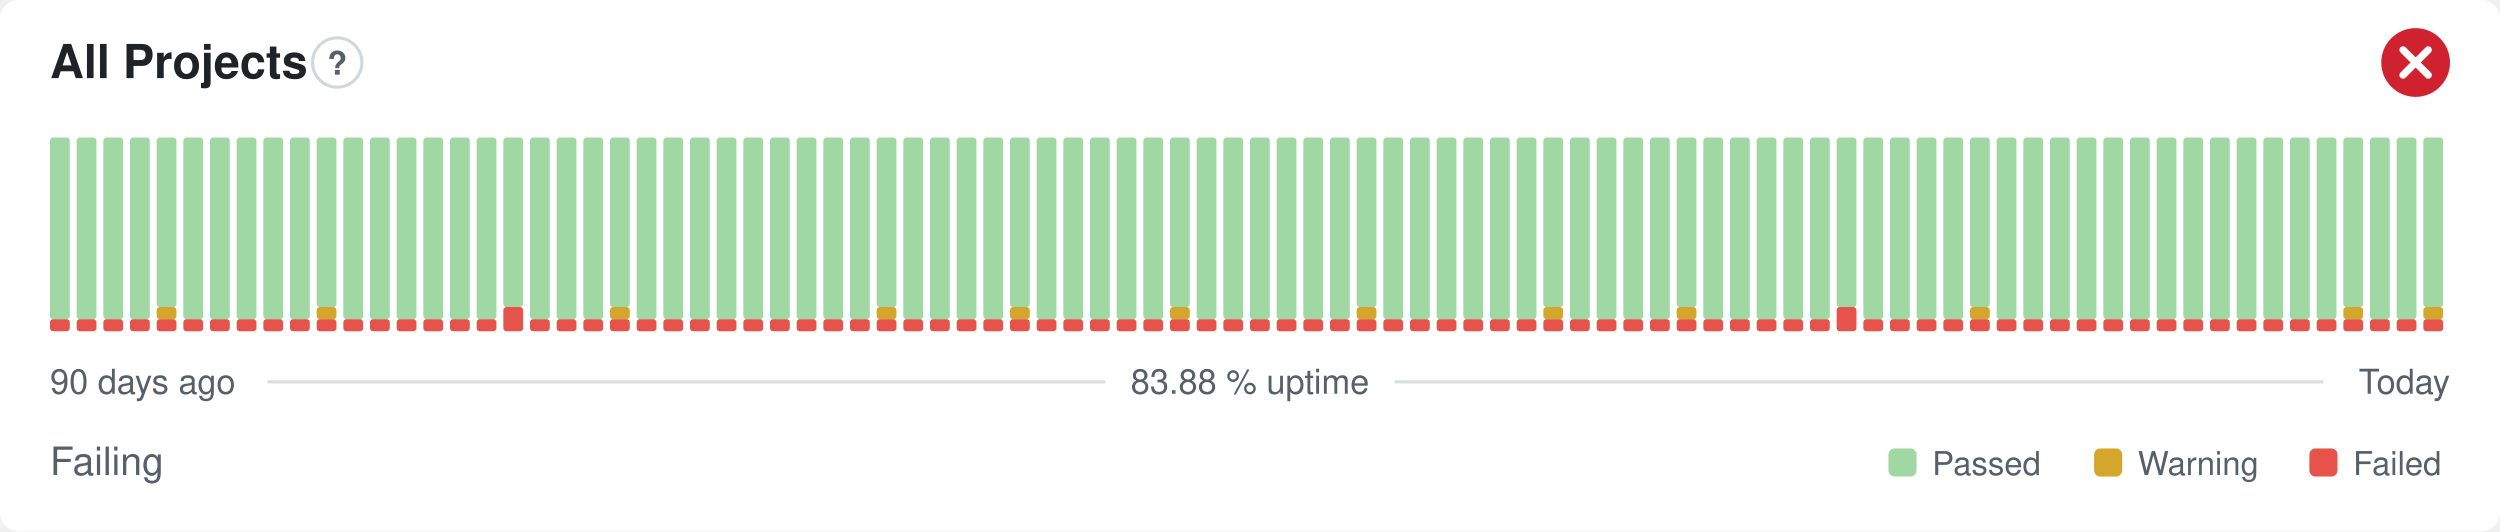
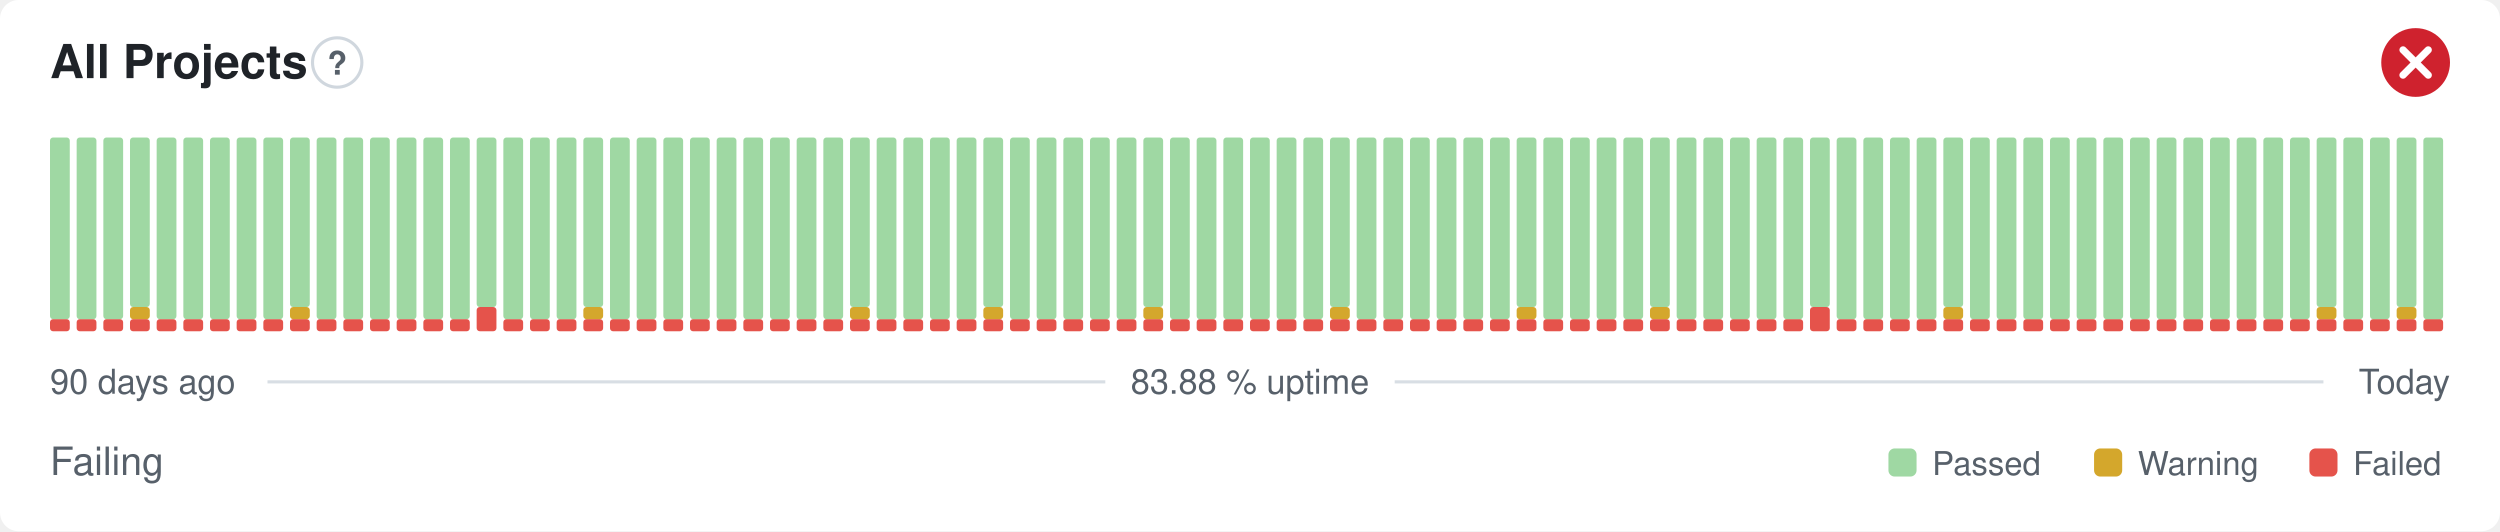
<svg xmlns="http://www.w3.org/2000/svg" width="800" height="170" viewBox="0 0 800 170" role="img" aria-label="All Projects: Failing, 83.88 % uptime over the last 90 days" font-family="-apple-system,BlinkMacSystemFont,'Segoe UI',Helvetica,Arial,sans-serif">
  <style>
    @media (prefers-color-scheme: dark) {
      .bg { fill: #0d1117 }
      .title { fill: #e6edf3 }
      .muted { fill: #8b949e }
      .hint { stroke: #30363d }
      .rule { stroke: #30363d }
      .nodata { fill: #21262d }
    }
  </style>
  <rect class="bg" width="800" height="170" rx="6" fill="#ffffff" />
  <text class="title" x="16" y="25" font-size="15" font-weight="600" fill="#1f2328">All Projects</text>
  <circle class="hint" cx="107.9" cy="20" r="7.9" fill="none" stroke="#d0d7de" stroke-width="1" />
  <text class="muted" x="107.9" y="23.9" text-anchor="middle" font-size="10.4" font-weight="700" fill="#57606a">?</text>
  <circle cx="773" cy="20" r="11" fill="#cf222e" />
  <path d="M768.97 15.97l8.07 8.07M777.03 15.97l-8.07 8.07" fill="none" stroke="#fff" stroke-width="2.31" stroke-linecap="round" stroke-linejoin="round" />
  <rect x="16.00" y="102.13" width="6.33" height="3.88" rx="1" fill="#e5534b" />
  <rect x="16.00" y="44.00" width="6.33" height="58.13" rx="1" fill="#9fd8a3" />
  <rect x="24.53" y="102.13" width="6.33" height="3.88" rx="1" fill="#e5534b" />
  <rect x="24.53" y="44.00" width="6.33" height="58.13" rx="1" fill="#9fd8a3" />
  <rect x="33.07" y="102.13" width="6.33" height="3.88" rx="1" fill="#e5534b" />
  <rect x="33.07" y="44.00" width="6.33" height="58.13" rx="1" fill="#9fd8a3" />
  <rect x="41.60" y="102.13" width="6.33" height="3.88" rx="1" fill="#e5534b" />
-   <rect x="41.60" y="44.00" width="6.33" height="58.13" rx="1" fill="#9fd8a3" />
+   <rect x="41.60" y="98.25" width="6.33" height="3.88" rx="1" fill="#d4a72c" />
+   <rect x="41.60" y="44.00" width="6.33" height="54.25" rx="1" fill="#9fd8a3" />
  <rect x="50.13" y="102.13" width="6.33" height="3.88" rx="1" fill="#e5534b" />
-   <rect x="50.13" y="98.25" width="6.33" height="3.88" rx="1" fill="#d4a72c" />
-   <rect x="50.13" y="44.00" width="6.33" height="54.25" rx="1" fill="#9fd8a3" />
+   <rect x="50.13" y="44.00" width="6.33" height="58.13" rx="1" fill="#9fd8a3" />
  <rect x="58.67" y="102.13" width="6.33" height="3.88" rx="1" fill="#e5534b" />
  <rect x="58.67" y="44.00" width="6.33" height="58.13" rx="1" fill="#9fd8a3" />
  <rect x="67.20" y="102.13" width="6.33" height="3.88" rx="1" fill="#e5534b" />
  <rect x="67.20" y="44.00" width="6.33" height="58.13" rx="1" fill="#9fd8a3" />
  <rect x="75.73" y="102.13" width="6.33" height="3.88" rx="1" fill="#e5534b" />
  <rect x="75.73" y="44.00" width="6.33" height="58.13" rx="1" fill="#9fd8a3" />
  <rect x="84.27" y="102.13" width="6.33" height="3.88" rx="1" fill="#e5534b" />
  <rect x="84.27" y="44.00" width="6.33" height="58.13" rx="1" fill="#9fd8a3" />
  <rect x="92.80" y="102.13" width="6.33" height="3.88" rx="1" fill="#e5534b" />
-   <rect x="92.80" y="44.00" width="6.33" height="58.13" rx="1" fill="#9fd8a3" />
+   <rect x="92.80" y="98.25" width="6.33" height="3.88" rx="1" fill="#d4a72c" />
+   <rect x="92.80" y="44.00" width="6.33" height="54.25" rx="1" fill="#9fd8a3" />
  <rect x="101.33" y="102.13" width="6.33" height="3.88" rx="1" fill="#e5534b" />
-   <rect x="101.33" y="98.25" width="6.33" height="3.88" rx="1" fill="#d4a72c" />
-   <rect x="101.33" y="44.00" width="6.33" height="54.25" rx="1" fill="#9fd8a3" />
+   <rect x="101.33" y="44.00" width="6.33" height="58.13" rx="1" fill="#9fd8a3" />
  <rect x="109.87" y="102.13" width="6.33" height="3.88" rx="1" fill="#e5534b" />
  <rect x="109.87" y="44.00" width="6.33" height="58.13" rx="1" fill="#9fd8a3" />
  <rect x="118.40" y="102.13" width="6.33" height="3.88" rx="1" fill="#e5534b" />
  <rect x="118.40" y="44.00" width="6.33" height="58.13" rx="1" fill="#9fd8a3" />
  <rect x="126.93" y="102.13" width="6.33" height="3.88" rx="1" fill="#e5534b" />
  <rect x="126.93" y="44.00" width="6.33" height="58.13" rx="1" fill="#9fd8a3" />
  <rect x="135.47" y="102.13" width="6.33" height="3.88" rx="1" fill="#e5534b" />
  <rect x="135.47" y="44.00" width="6.33" height="58.13" rx="1" fill="#9fd8a3" />
  <rect x="144.00" y="102.13" width="6.33" height="3.88" rx="1" fill="#e5534b" />
  <rect x="144.00" y="44.00" width="6.33" height="58.13" rx="1" fill="#9fd8a3" />
-   <rect x="152.53" y="102.13" width="6.33" height="3.88" rx="1" fill="#e5534b" />
-   <rect x="152.53" y="44.00" width="6.33" height="58.13" rx="1" fill="#9fd8a3" />
-   <rect x="161.07" y="98.25" width="6.33" height="7.75" rx="1" fill="#e5534b" />
-   <rect x="161.07" y="44.00" width="6.33" height="54.25" rx="1" fill="#9fd8a3" />
+   <rect x="152.53" y="98.25" width="6.33" height="7.75" rx="1" fill="#e5534b" />
+   <rect x="152.53" y="44.00" width="6.33" height="54.25" rx="1" fill="#9fd8a3" />
+   <rect x="161.07" y="102.13" width="6.33" height="3.88" rx="1" fill="#e5534b" />
+   <rect x="161.07" y="44.00" width="6.33" height="58.13" rx="1" fill="#9fd8a3" />
  <rect x="169.60" y="102.13" width="6.33" height="3.88" rx="1" fill="#e5534b" />
  <rect x="169.60" y="44.00" width="6.33" height="58.13" rx="1" fill="#9fd8a3" />
  <rect x="178.13" y="102.13" width="6.33" height="3.88" rx="1" fill="#e5534b" />
  <rect x="178.13" y="44.00" width="6.33" height="58.13" rx="1" fill="#9fd8a3" />
  <rect x="186.67" y="102.13" width="6.33" height="3.88" rx="1" fill="#e5534b" />
-   <rect x="186.67" y="44.00" width="6.33" height="58.13" rx="1" fill="#9fd8a3" />
+   <rect x="186.67" y="98.25" width="6.33" height="3.88" rx="1" fill="#d4a72c" />
+   <rect x="186.67" y="44.00" width="6.33" height="54.25" rx="1" fill="#9fd8a3" />
  <rect x="195.20" y="102.13" width="6.33" height="3.88" rx="1" fill="#e5534b" />
-   <rect x="195.20" y="98.25" width="6.33" height="3.88" rx="1" fill="#d4a72c" />
-   <rect x="195.20" y="44.00" width="6.33" height="54.25" rx="1" fill="#9fd8a3" />
+   <rect x="195.20" y="44.00" width="6.33" height="58.13" rx="1" fill="#9fd8a3" />
  <rect x="203.73" y="102.13" width="6.33" height="3.88" rx="1" fill="#e5534b" />
  <rect x="203.73" y="44.00" width="6.33" height="58.13" rx="1" fill="#9fd8a3" />
  <rect x="212.27" y="102.13" width="6.33" height="3.88" rx="1" fill="#e5534b" />
  <rect x="212.27" y="44.00" width="6.33" height="58.13" rx="1" fill="#9fd8a3" />
  <rect x="220.80" y="102.13" width="6.33" height="3.88" rx="1" fill="#e5534b" />
  <rect x="220.80" y="44.00" width="6.33" height="58.13" rx="1" fill="#9fd8a3" />
  <rect x="229.33" y="102.13" width="6.33" height="3.88" rx="1" fill="#e5534b" />
  <rect x="229.33" y="44.00" width="6.33" height="58.13" rx="1" fill="#9fd8a3" />
  <rect x="237.87" y="102.13" width="6.33" height="3.88" rx="1" fill="#e5534b" />
  <rect x="237.87" y="44.00" width="6.33" height="58.13" rx="1" fill="#9fd8a3" />
  <rect x="246.40" y="102.13" width="6.33" height="3.88" rx="1" fill="#e5534b" />
  <rect x="246.40" y="44.00" width="6.33" height="58.13" rx="1" fill="#9fd8a3" />
  <rect x="254.93" y="102.13" width="6.33" height="3.88" rx="1" fill="#e5534b" />
  <rect x="254.93" y="44.00" width="6.33" height="58.13" rx="1" fill="#9fd8a3" />
  <rect x="263.47" y="102.13" width="6.33" height="3.88" rx="1" fill="#e5534b" />
  <rect x="263.47" y="44.00" width="6.33" height="58.13" rx="1" fill="#9fd8a3" />
  <rect x="272.00" y="102.13" width="6.33" height="3.88" rx="1" fill="#e5534b" />
-   <rect x="272.00" y="44.00" width="6.33" height="58.13" rx="1" fill="#9fd8a3" />
+   <rect x="272.00" y="98.25" width="6.33" height="3.88" rx="1" fill="#d4a72c" />
+   <rect x="272.00" y="44.00" width="6.33" height="54.25" rx="1" fill="#9fd8a3" />
  <rect x="280.53" y="102.13" width="6.33" height="3.88" rx="1" fill="#e5534b" />
-   <rect x="280.53" y="98.25" width="6.33" height="3.88" rx="1" fill="#d4a72c" />
-   <rect x="280.53" y="44.00" width="6.33" height="54.25" rx="1" fill="#9fd8a3" />
+   <rect x="280.53" y="44.00" width="6.33" height="58.13" rx="1" fill="#9fd8a3" />
  <rect x="289.07" y="102.13" width="6.33" height="3.88" rx="1" fill="#e5534b" />
  <rect x="289.07" y="44.00" width="6.33" height="58.13" rx="1" fill="#9fd8a3" />
  <rect x="297.60" y="102.13" width="6.33" height="3.88" rx="1" fill="#e5534b" />
  <rect x="297.60" y="44.00" width="6.33" height="58.13" rx="1" fill="#9fd8a3" />
  <rect x="306.13" y="102.13" width="6.33" height="3.88" rx="1" fill="#e5534b" />
  <rect x="306.13" y="44.00" width="6.33" height="58.13" rx="1" fill="#9fd8a3" />
  <rect x="314.67" y="102.13" width="6.33" height="3.88" rx="1" fill="#e5534b" />
-   <rect x="314.67" y="44.00" width="6.33" height="58.13" rx="1" fill="#9fd8a3" />
+   <rect x="314.67" y="98.25" width="6.33" height="3.88" rx="1" fill="#d4a72c" />
+   <rect x="314.67" y="44.00" width="6.33" height="54.25" rx="1" fill="#9fd8a3" />
  <rect x="323.20" y="102.13" width="6.33" height="3.88" rx="1" fill="#e5534b" />
-   <rect x="323.20" y="98.25" width="6.33" height="3.88" rx="1" fill="#d4a72c" />
-   <rect x="323.20" y="44.00" width="6.33" height="54.25" rx="1" fill="#9fd8a3" />
+   <rect x="323.20" y="44.00" width="6.33" height="58.13" rx="1" fill="#9fd8a3" />
  <rect x="331.73" y="102.13" width="6.33" height="3.88" rx="1" fill="#e5534b" />
  <rect x="331.73" y="44.00" width="6.33" height="58.13" rx="1" fill="#9fd8a3" />
  <rect x="340.27" y="102.13" width="6.33" height="3.88" rx="1" fill="#e5534b" />
  <rect x="340.27" y="44.00" width="6.33" height="58.13" rx="1" fill="#9fd8a3" />
  <rect x="348.80" y="102.13" width="6.33" height="3.88" rx="1" fill="#e5534b" />
  <rect x="348.80" y="44.00" width="6.33" height="58.13" rx="1" fill="#9fd8a3" />
  <rect x="357.33" y="102.13" width="6.33" height="3.88" rx="1" fill="#e5534b" />
  <rect x="357.33" y="44.00" width="6.33" height="58.13" rx="1" fill="#9fd8a3" />
  <rect x="365.87" y="102.13" width="6.33" height="3.88" rx="1" fill="#e5534b" />
-   <rect x="365.87" y="44.00" width="6.33" height="58.13" rx="1" fill="#9fd8a3" />
+   <rect x="365.87" y="98.25" width="6.33" height="3.88" rx="1" fill="#d4a72c" />
+   <rect x="365.87" y="44.00" width="6.33" height="54.25" rx="1" fill="#9fd8a3" />
  <rect x="374.40" y="102.13" width="6.33" height="3.88" rx="1" fill="#e5534b" />
-   <rect x="374.40" y="98.25" width="6.33" height="3.88" rx="1" fill="#d4a72c" />
-   <rect x="374.40" y="44.00" width="6.33" height="54.25" rx="1" fill="#9fd8a3" />
+   <rect x="374.40" y="44.00" width="6.33" height="58.13" rx="1" fill="#9fd8a3" />
  <rect x="382.93" y="102.13" width="6.33" height="3.88" rx="1" fill="#e5534b" />
  <rect x="382.93" y="44.00" width="6.33" height="58.13" rx="1" fill="#9fd8a3" />
  <rect x="391.47" y="102.13" width="6.33" height="3.88" rx="1" fill="#e5534b" />
  <rect x="391.47" y="44.00" width="6.33" height="58.13" rx="1" fill="#9fd8a3" />
  <rect x="400.00" y="102.13" width="6.33" height="3.88" rx="1" fill="#e5534b" />
  <rect x="400.00" y="44.00" width="6.33" height="58.13" rx="1" fill="#9fd8a3" />
  <rect x="408.53" y="102.13" width="6.33" height="3.88" rx="1" fill="#e5534b" />
  <rect x="408.53" y="44.00" width="6.33" height="58.13" rx="1" fill="#9fd8a3" />
  <rect x="417.07" y="102.13" width="6.33" height="3.88" rx="1" fill="#e5534b" />
  <rect x="417.07" y="44.00" width="6.33" height="58.13" rx="1" fill="#9fd8a3" />
  <rect x="425.60" y="102.13" width="6.33" height="3.88" rx="1" fill="#e5534b" />
-   <rect x="425.60" y="44.00" width="6.33" height="58.13" rx="1" fill="#9fd8a3" />
+   <rect x="425.60" y="98.25" width="6.33" height="3.88" rx="1" fill="#d4a72c" />
+   <rect x="425.60" y="44.00" width="6.33" height="54.25" rx="1" fill="#9fd8a3" />
  <rect x="434.13" y="102.13" width="6.33" height="3.88" rx="1" fill="#e5534b" />
-   <rect x="434.13" y="98.25" width="6.33" height="3.88" rx="1" fill="#d4a72c" />
-   <rect x="434.13" y="44.00" width="6.33" height="54.25" rx="1" fill="#9fd8a3" />
+   <rect x="434.13" y="44.00" width="6.33" height="58.13" rx="1" fill="#9fd8a3" />
  <rect x="442.67" y="102.13" width="6.33" height="3.88" rx="1" fill="#e5534b" />
  <rect x="442.67" y="44.00" width="6.33" height="58.13" rx="1" fill="#9fd8a3" />
  <rect x="451.20" y="102.13" width="6.33" height="3.88" rx="1" fill="#e5534b" />
  <rect x="451.20" y="44.00" width="6.33" height="58.13" rx="1" fill="#9fd8a3" />
  <rect x="459.73" y="102.13" width="6.33" height="3.88" rx="1" fill="#e5534b" />
  <rect x="459.73" y="44.00" width="6.33" height="58.13" rx="1" fill="#9fd8a3" />
  <rect x="468.27" y="102.13" width="6.33" height="3.88" rx="1" fill="#e5534b" />
  <rect x="468.27" y="44.00" width="6.33" height="58.13" rx="1" fill="#9fd8a3" />
  <rect x="476.80" y="102.13" width="6.33" height="3.88" rx="1" fill="#e5534b" />
  <rect x="476.80" y="44.00" width="6.33" height="58.13" rx="1" fill="#9fd8a3" />
  <rect x="485.33" y="102.13" width="6.33" height="3.88" rx="1" fill="#e5534b" />
-   <rect x="485.33" y="44.00" width="6.33" height="58.13" rx="1" fill="#9fd8a3" />
+   <rect x="485.33" y="98.25" width="6.33" height="3.88" rx="1" fill="#d4a72c" />
+   <rect x="485.33" y="44.00" width="6.33" height="54.25" rx="1" fill="#9fd8a3" />
  <rect x="493.87" y="102.13" width="6.33" height="3.88" rx="1" fill="#e5534b" />
-   <rect x="493.87" y="98.25" width="6.33" height="3.88" rx="1" fill="#d4a72c" />
-   <rect x="493.87" y="44.00" width="6.33" height="54.25" rx="1" fill="#9fd8a3" />
+   <rect x="493.87" y="44.00" width="6.33" height="58.13" rx="1" fill="#9fd8a3" />
  <rect x="502.40" y="102.13" width="6.33" height="3.88" rx="1" fill="#e5534b" />
  <rect x="502.40" y="44.00" width="6.33" height="58.13" rx="1" fill="#9fd8a3" />
  <rect x="510.93" y="102.13" width="6.33" height="3.88" rx="1" fill="#e5534b" />
  <rect x="510.93" y="44.00" width="6.33" height="58.13" rx="1" fill="#9fd8a3" />
  <rect x="519.47" y="102.13" width="6.33" height="3.88" rx="1" fill="#e5534b" />
  <rect x="519.47" y="44.00" width="6.33" height="58.13" rx="1" fill="#9fd8a3" />
  <rect x="528.00" y="102.13" width="6.33" height="3.88" rx="1" fill="#e5534b" />
-   <rect x="528.00" y="44.00" width="6.33" height="58.13" rx="1" fill="#9fd8a3" />
+   <rect x="528.00" y="98.25" width="6.33" height="3.88" rx="1" fill="#d4a72c" />
+   <rect x="528.00" y="44.00" width="6.33" height="54.25" rx="1" fill="#9fd8a3" />
  <rect x="536.53" y="102.13" width="6.33" height="3.88" rx="1" fill="#e5534b" />
-   <rect x="536.53" y="98.25" width="6.33" height="3.88" rx="1" fill="#d4a72c" />
-   <rect x="536.53" y="44.00" width="6.33" height="54.25" rx="1" fill="#9fd8a3" />
+   <rect x="536.53" y="44.00" width="6.33" height="58.13" rx="1" fill="#9fd8a3" />
  <rect x="545.07" y="102.13" width="6.33" height="3.88" rx="1" fill="#e5534b" />
  <rect x="545.07" y="44.00" width="6.33" height="58.13" rx="1" fill="#9fd8a3" />
  <rect x="553.60" y="102.13" width="6.33" height="3.88" rx="1" fill="#e5534b" />
  <rect x="553.60" y="44.00" width="6.33" height="58.13" rx="1" fill="#9fd8a3" />
  <rect x="562.13" y="102.13" width="6.33" height="3.88" rx="1" fill="#e5534b" />
  <rect x="562.13" y="44.00" width="6.33" height="58.13" rx="1" fill="#9fd8a3" />
  <rect x="570.67" y="102.13" width="6.33" height="3.88" rx="1" fill="#e5534b" />
  <rect x="570.67" y="44.00" width="6.33" height="58.13" rx="1" fill="#9fd8a3" />
-   <rect x="579.20" y="102.13" width="6.33" height="3.88" rx="1" fill="#e5534b" />
-   <rect x="579.20" y="44.00" width="6.33" height="58.13" rx="1" fill="#9fd8a3" />
-   <rect x="587.73" y="98.25" width="6.33" height="7.75" rx="1" fill="#e5534b" />
-   <rect x="587.73" y="44.00" width="6.33" height="54.25" rx="1" fill="#9fd8a3" />
+   <rect x="579.20" y="98.25" width="6.33" height="7.75" rx="1" fill="#e5534b" />
+   <rect x="579.20" y="44.00" width="6.33" height="54.25" rx="1" fill="#9fd8a3" />
+   <rect x="587.73" y="102.13" width="6.33" height="3.88" rx="1" fill="#e5534b" />
+   <rect x="587.73" y="44.00" width="6.33" height="58.13" rx="1" fill="#9fd8a3" />
  <rect x="596.27" y="102.13" width="6.33" height="3.88" rx="1" fill="#e5534b" />
  <rect x="596.27" y="44.00" width="6.33" height="58.13" rx="1" fill="#9fd8a3" />
  <rect x="604.80" y="102.13" width="6.33" height="3.88" rx="1" fill="#e5534b" />
  <rect x="604.80" y="44.00" width="6.33" height="58.13" rx="1" fill="#9fd8a3" />
  <rect x="613.33" y="102.13" width="6.33" height="3.88" rx="1" fill="#e5534b" />
  <rect x="613.33" y="44.00" width="6.33" height="58.13" rx="1" fill="#9fd8a3" />
  <rect x="621.87" y="102.13" width="6.33" height="3.88" rx="1" fill="#e5534b" />
-   <rect x="621.87" y="44.00" width="6.33" height="58.13" rx="1" fill="#9fd8a3" />
+   <rect x="621.87" y="98.25" width="6.33" height="3.88" rx="1" fill="#d4a72c" />
+   <rect x="621.87" y="44.00" width="6.33" height="54.25" rx="1" fill="#9fd8a3" />
  <rect x="630.40" y="102.13" width="6.33" height="3.88" rx="1" fill="#e5534b" />
-   <rect x="630.40" y="98.25" width="6.33" height="3.88" rx="1" fill="#d4a72c" />
-   <rect x="630.40" y="44.00" width="6.33" height="54.25" rx="1" fill="#9fd8a3" />
+   <rect x="630.40" y="44.00" width="6.33" height="58.13" rx="1" fill="#9fd8a3" />
  <rect x="638.93" y="102.13" width="6.33" height="3.88" rx="1" fill="#e5534b" />
  <rect x="638.93" y="44.00" width="6.33" height="58.13" rx="1" fill="#9fd8a3" />
  <rect x="647.47" y="102.13" width="6.33" height="3.88" rx="1" fill="#e5534b" />
  <rect x="647.47" y="44.00" width="6.33" height="58.13" rx="1" fill="#9fd8a3" />
  <rect x="656.00" y="102.13" width="6.33" height="3.88" rx="1" fill="#e5534b" />
  <rect x="656.00" y="44.00" width="6.33" height="58.13" rx="1" fill="#9fd8a3" />
  <rect x="664.53" y="102.13" width="6.33" height="3.88" rx="1" fill="#e5534b" />
  <rect x="664.53" y="44.00" width="6.33" height="58.13" rx="1" fill="#9fd8a3" />
  <rect x="673.07" y="102.13" width="6.33" height="3.88" rx="1" fill="#e5534b" />
  <rect x="673.07" y="44.00" width="6.33" height="58.13" rx="1" fill="#9fd8a3" />
  <rect x="681.60" y="102.13" width="6.33" height="3.88" rx="1" fill="#e5534b" />
  <rect x="681.60" y="44.00" width="6.33" height="58.13" rx="1" fill="#9fd8a3" />
  <rect x="690.13" y="102.13" width="6.33" height="3.88" rx="1" fill="#e5534b" />
  <rect x="690.13" y="44.00" width="6.33" height="58.13" rx="1" fill="#9fd8a3" />
  <rect x="698.67" y="102.13" width="6.33" height="3.88" rx="1" fill="#e5534b" />
  <rect x="698.67" y="44.00" width="6.33" height="58.13" rx="1" fill="#9fd8a3" />
  <rect x="707.20" y="102.13" width="6.33" height="3.88" rx="1" fill="#e5534b" />
  <rect x="707.20" y="44.00" width="6.33" height="58.13" rx="1" fill="#9fd8a3" />
  <rect x="715.73" y="102.13" width="6.33" height="3.88" rx="1" fill="#e5534b" />
  <rect x="715.73" y="44.00" width="6.33" height="58.13" rx="1" fill="#9fd8a3" />
  <rect x="724.27" y="102.13" width="6.33" height="3.88" rx="1" fill="#e5534b" />
  <rect x="724.27" y="44.00" width="6.33" height="58.13" rx="1" fill="#9fd8a3" />
  <rect x="732.80" y="102.13" width="6.33" height="3.88" rx="1" fill="#e5534b" />
  <rect x="732.80" y="44.00" width="6.33" height="58.13" rx="1" fill="#9fd8a3" />
  <rect x="741.33" y="102.13" width="6.33" height="3.88" rx="1" fill="#e5534b" />
-   <rect x="741.33" y="44.00" width="6.33" height="58.13" rx="1" fill="#9fd8a3" />
+   <rect x="741.33" y="98.25" width="6.33" height="3.88" rx="1" fill="#d4a72c" />
+   <rect x="741.33" y="44.00" width="6.33" height="54.25" rx="1" fill="#9fd8a3" />
  <rect x="749.87" y="102.13" width="6.33" height="3.88" rx="1" fill="#e5534b" />
-   <rect x="749.87" y="98.25" width="6.33" height="3.88" rx="1" fill="#d4a72c" />
-   <rect x="749.87" y="44.00" width="6.33" height="54.25" rx="1" fill="#9fd8a3" />
+   <rect x="749.87" y="44.00" width="6.33" height="58.13" rx="1" fill="#9fd8a3" />
  <rect x="758.40" y="102.13" width="6.33" height="3.88" rx="1" fill="#e5534b" />
  <rect x="758.40" y="44.00" width="6.33" height="58.13" rx="1" fill="#9fd8a3" />
  <rect x="766.93" y="102.13" width="6.33" height="3.88" rx="1" fill="#e5534b" />
-   <rect x="766.93" y="44.00" width="6.33" height="58.13" rx="1" fill="#9fd8a3" />
+   <rect x="766.93" y="98.25" width="6.33" height="3.88" rx="1" fill="#d4a72c" />
+   <rect x="766.93" y="44.00" width="6.33" height="54.25" rx="1" fill="#9fd8a3" />
  <rect x="775.47" y="102.13" width="6.33" height="3.88" rx="1" fill="#e5534b" />
-   <rect x="775.47" y="98.25" width="6.33" height="3.88" rx="1" fill="#d4a72c" />
-   <rect x="775.47" y="44.00" width="6.33" height="54.25" rx="1" fill="#9fd8a3" />
+   <rect x="775.47" y="44.00" width="6.33" height="58.13" rx="1" fill="#9fd8a3" />
  <text class="muted" x="16" y="126" font-size="11" fill="#57606a">90 days ago</text>
  <text class="muted" x="400" y="126" text-anchor="middle" font-size="11" fill="#57606a">83.88 % uptime</text>
  <text class="muted" x="784" y="126" text-anchor="end" font-size="11" fill="#57606a">Today</text>
  <line class="rule" x1="85.6" y1="122.2" x2="353.7" y2="122.2" stroke="#d8dee4" stroke-width="1" />
  <line class="rule" x1="446.3" y1="122.2" x2="743.5" y2="122.2" stroke="#d8dee4" stroke-width="1" />
  <text class="muted" x="16" y="152" font-size="12.5" fill="#57606a">Failing</text>
  <rect x="604.3" y="143.5" width="9.0" height="9.0" rx="2" fill="#9fd8a3" />
  <text class="muted" x="618.3" y="152" font-size="10.5" fill="#57606a">Passed</text>
  <rect x="670.1" y="143.5" width="9.0" height="9.0" rx="2" fill="#d4a72c" />
  <text class="muted" x="684.1" y="152" font-size="10.5" fill="#57606a">Warning</text>
  <rect x="739.0" y="143.5" width="9.0" height="9.0" rx="2" fill="#e5534b" />
  <text class="muted" x="753.0" y="152" font-size="10.5" fill="#57606a">Failed</text>
</svg>
